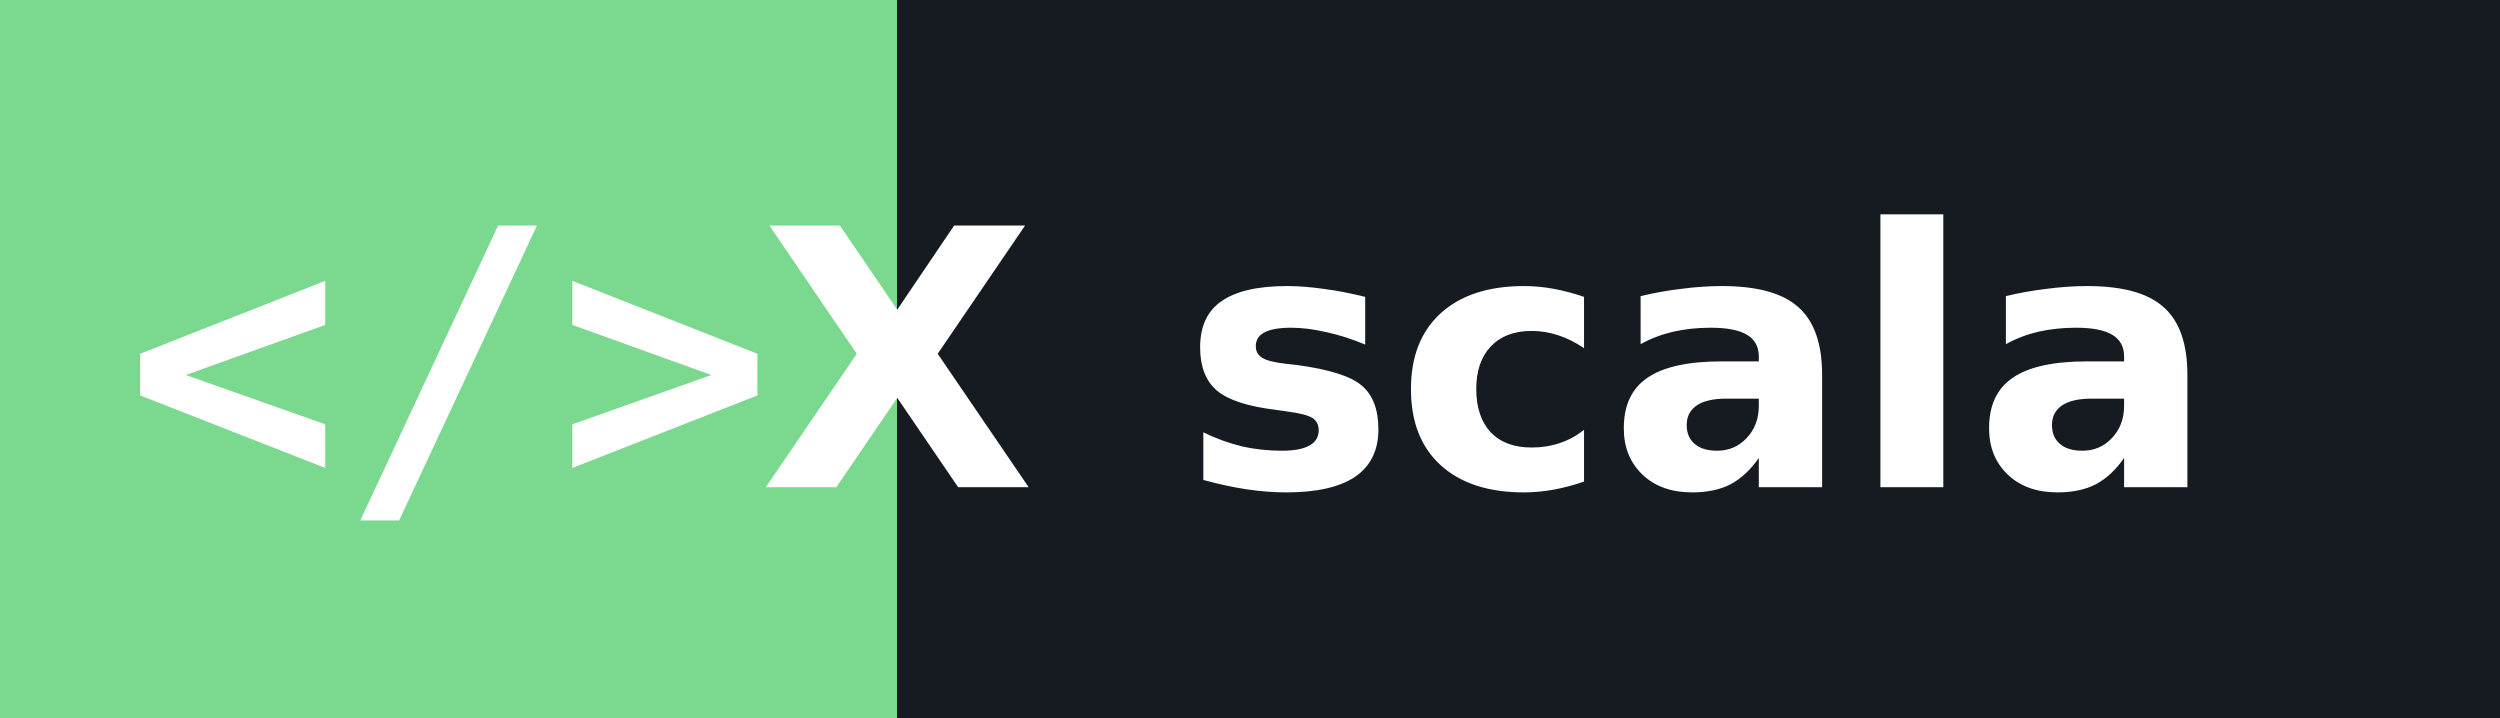
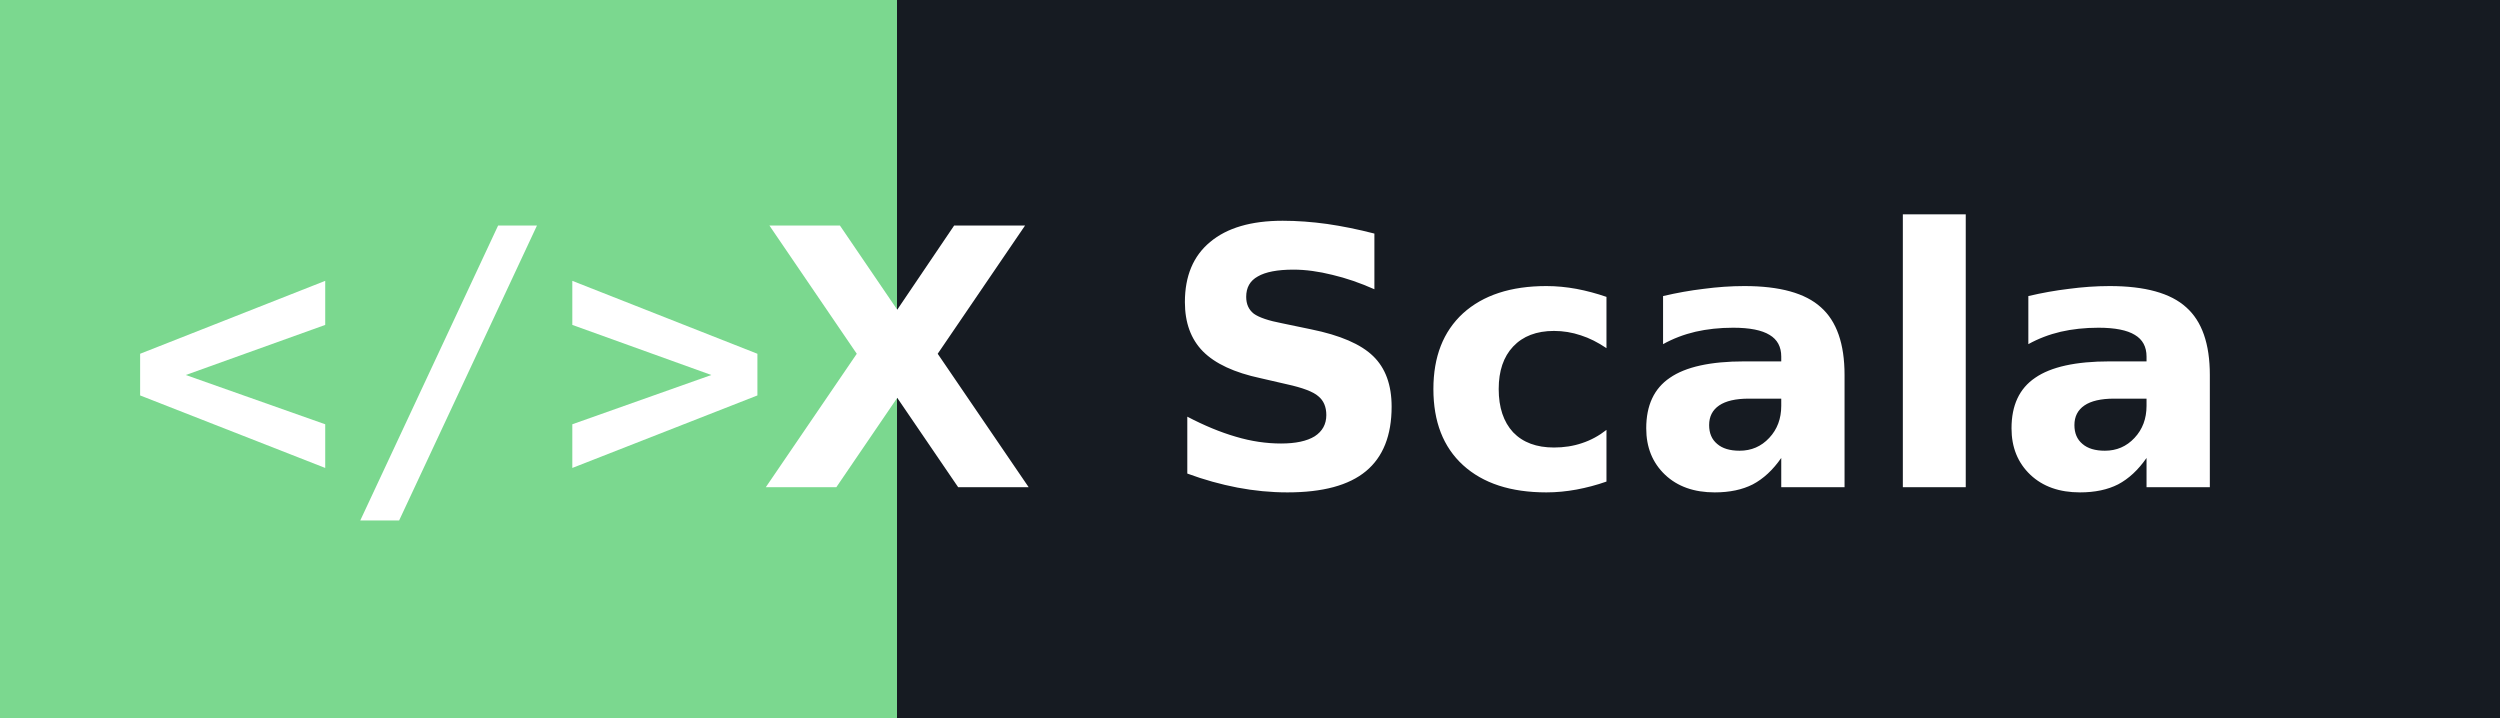
- <svg xmlns="http://www.w3.org/2000/svg" width="97.5" height="28" role="img" aria-label="scala">
+ <svg xmlns="http://www.w3.org/2000/svg" width="97.5" height="28" role="img" aria-label="Scala">
  <g shape-rendering="crispEdges">
    <rect width="35" height="28" fill="#7bd88f" />
    <rect x="35" width="62.5" height="28" fill="#161b22" />
  </g>
  <g fill="#ffffff" text-anchor="middle" font-family="Verdana,Geneva,DejaVu Sans,sans-serif" text-rendering="geometricPrecision" font-size="14">
    <text x="17.5" y="19.0" font-weight="bold" font-family="monospace" fill="#ffffff">&lt;/&gt;</text>
    <text x="35" y="19.0" text-anchor="middle" font-weight="bold" font-family="Verdana,Geneva,DejaVu Sans,sans-serif" font-size="14" fill="#ffffff">X</text>
-     <text x="66.25" y="19.0" font-weight="bold" fill="#ffffff">scala</text>
+     <text x="66.25" y="19.0" font-weight="bold" fill="#ffffff">Scala</text>
  </g>
</svg>
